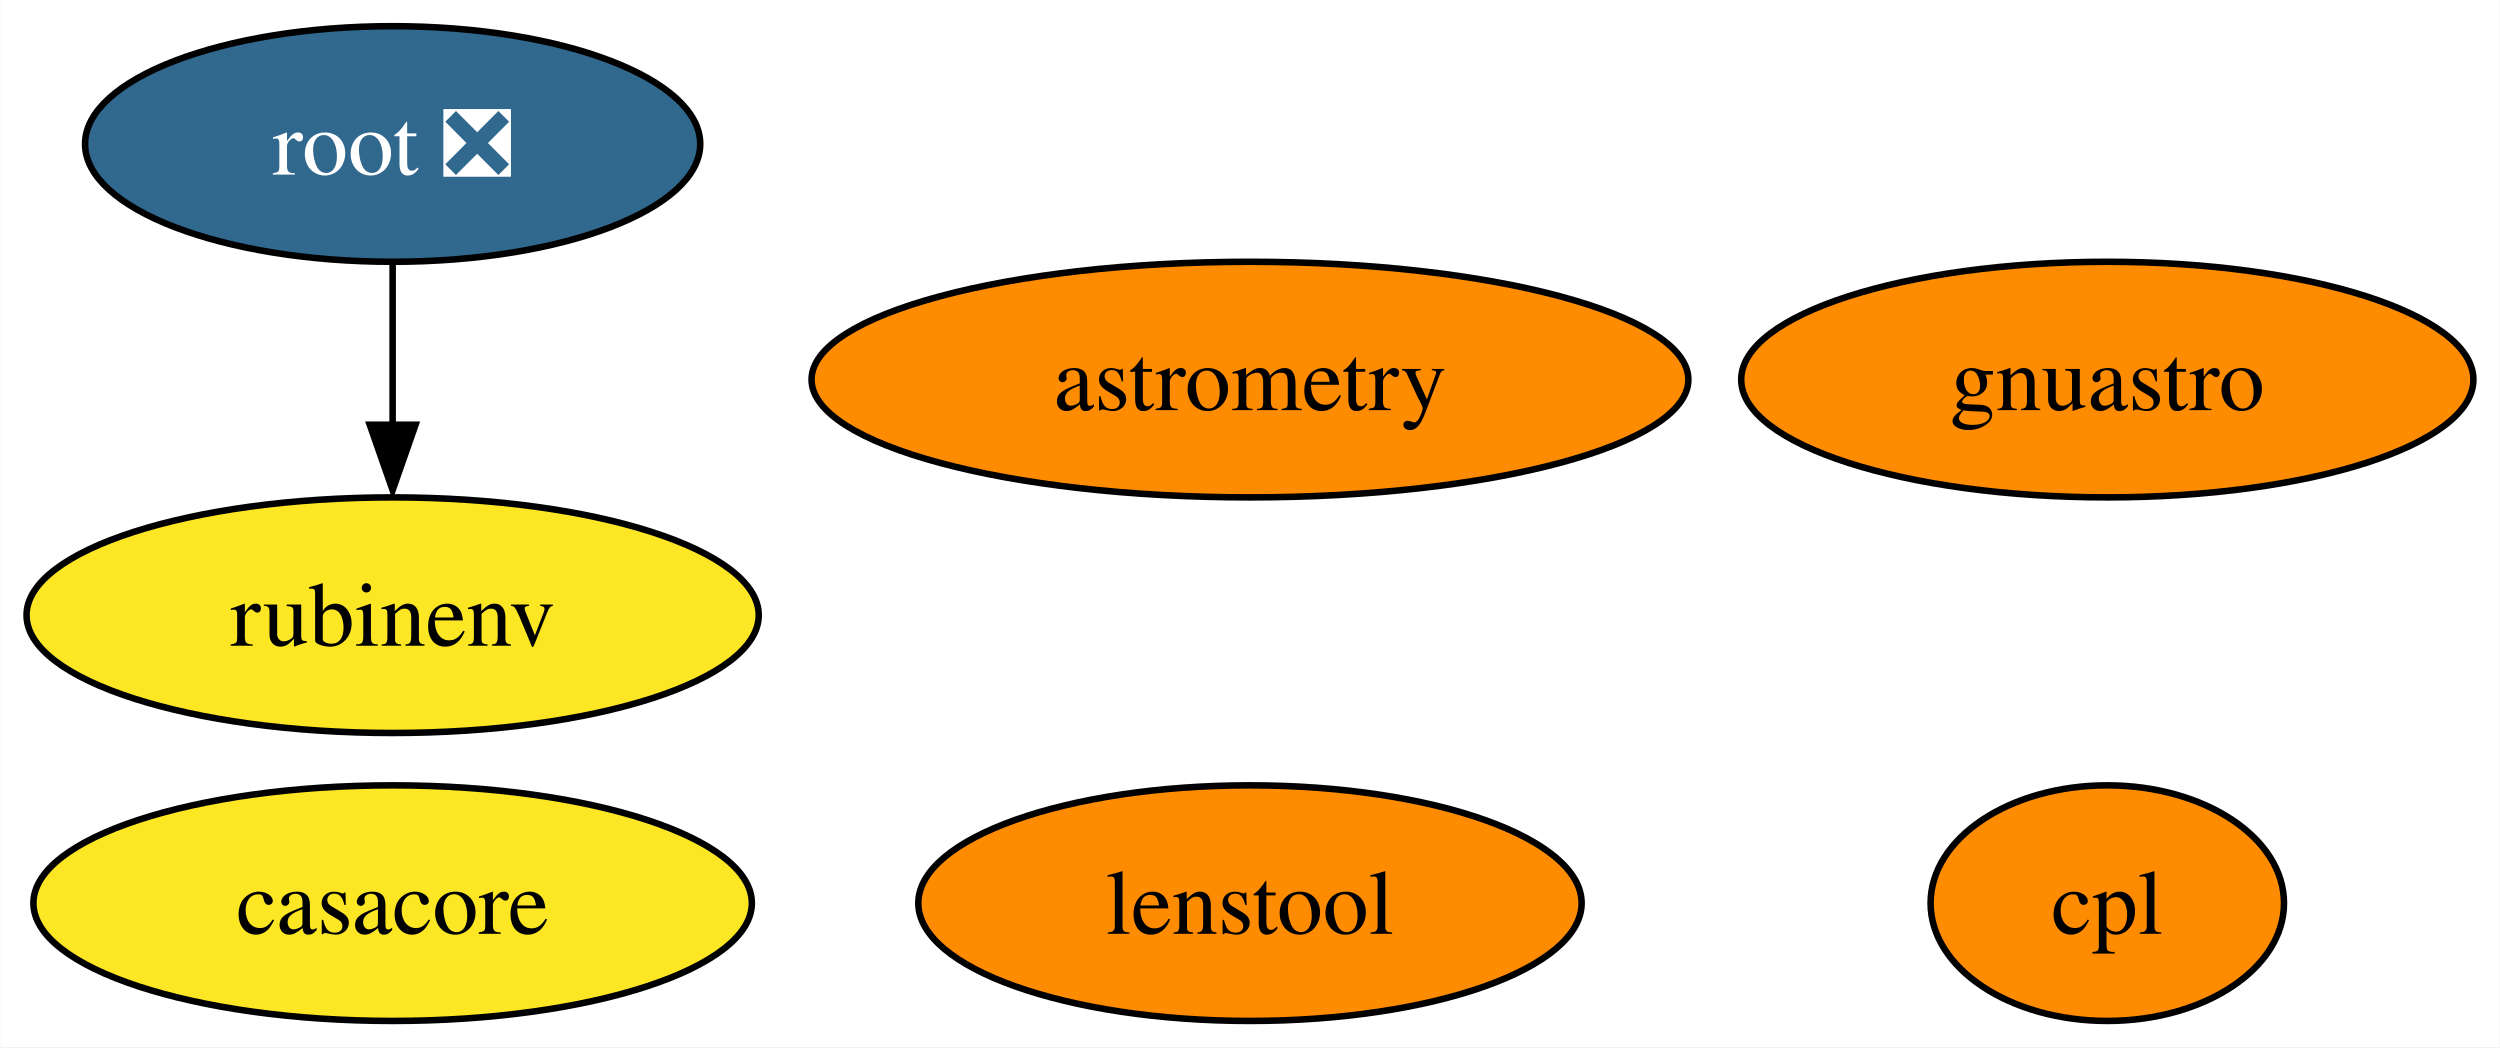
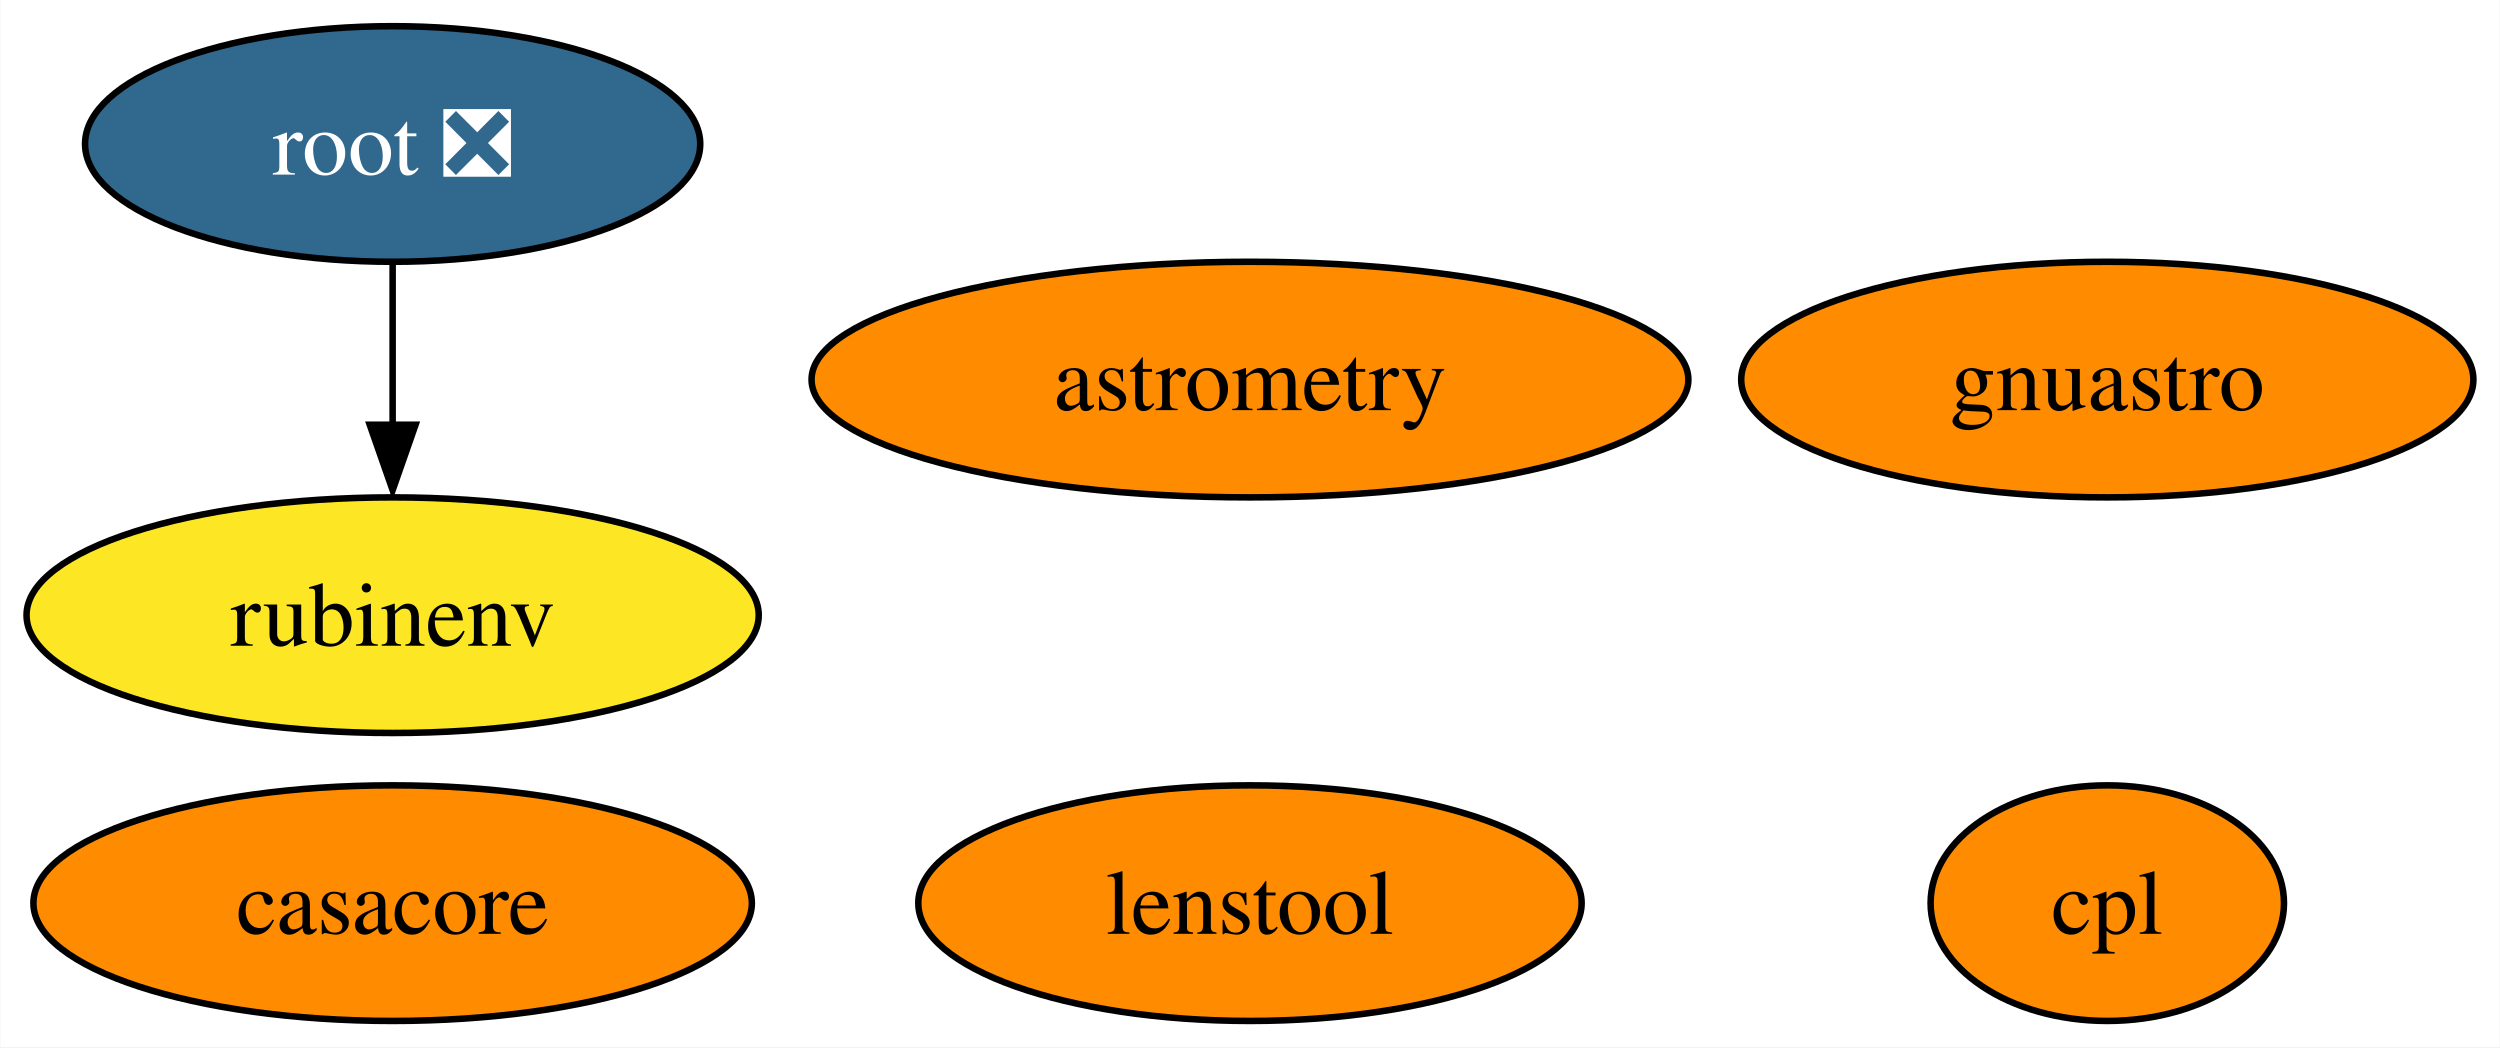
<svg xmlns="http://www.w3.org/2000/svg" xmlns:xlink="http://www.w3.org/1999/xlink" width="382pt" height="160pt" viewBox="0.00 0.00 381.89 160.00">
  <g id="graph0" class="graph" transform="scale(1 1) rotate(0) translate(4 156)">
    <polygon fill="white" stroke="none" points="-4,4 -4,-156 377.89,-156 377.89,4 -4,4" />
    <g id="node1" class="node">
      <g id="a_node1">
        <a xlink:href="https://github.com/conda-forge/casacore-feedstock" xlink:title="casacore">
-           <ellipse fill="#fde725" stroke="black" cx="55.94" cy="-18" rx="54.89" ry="18" />
+           <ellipse fill="#ff8c00" stroke="black" cx="55.94" cy="-18" rx="54.89" ry="18" />
          <text text-anchor="middle" x="55.94" y="-13.32" font-family="Times,serif" font-size="14.00">casacore</text>
        </a>
      </g>
    </g>
    <g id="node2" class="node">
      <g id="a_node2">
        <a xlink:href="https://github.com/conda-forge/root-feedstock/pull/193" xlink:title="root ❎">
          <ellipse fill="#31688e" stroke="black" cx="55.94" cy="-134" rx="47" ry="18" />
          <text text-anchor="middle" x="55.94" y="-129.32" font-family="Times,serif" font-size="14.00" fill="white">root ❎</text>
        </a>
      </g>
    </g>
    <g id="node5" class="node">
      <g id="a_node5">
        <a xlink:href="https://github.com/conda-forge/rubinenv-feedstock" xlink:title="rubinenv">
          <ellipse fill="#fde725" stroke="black" cx="55.94" cy="-62" rx="55.94" ry="18" />
          <text text-anchor="middle" x="55.94" y="-57.33" font-family="Times,serif" font-size="14.00">rubinenv</text>
        </a>
      </g>
    </g>
    <g id="edge1" class="edge">
      <path fill="none" stroke="black" d="M55.94,-115.7C55.94,-108.24 55.94,-99.32 55.94,-90.97" />
      <polygon fill="black" stroke="black" points="59.44,-91.1 55.94,-81.1 52.44,-91.1 59.44,-91.1" />
    </g>
    <g id="node3" class="node">
      <g id="a_node3">
        <a xlink:href="https://github.com/conda-forge/astrometry-feedstock" xlink:title="astrometry">
          <ellipse fill="#ff8c00" stroke="black" cx="186.94" cy="-98" rx="66.99" ry="18" />
          <text text-anchor="middle" x="186.94" y="-93.33" font-family="Times,serif" font-size="14.00">astrometry</text>
        </a>
      </g>
    </g>
    <g id="node4" class="node">
      <g id="a_node4">
        <a xlink:href="https://github.com/conda-forge/gnuastro-feedstock" xlink:title="gnuastro">
          <ellipse fill="#ff8c00" stroke="black" cx="317.94" cy="-98" rx="55.94" ry="18" />
          <text text-anchor="middle" x="317.94" y="-93.33" font-family="Times,serif" font-size="14.00">gnuastro</text>
        </a>
      </g>
    </g>
    <g id="node6" class="node">
      <g id="a_node6">
        <a xlink:href="https://github.com/conda-forge/cpl-feedstock" xlink:title="cpl">
          <ellipse fill="#ff8c00" stroke="black" cx="317.94" cy="-18" rx="27" ry="18" />
          <text text-anchor="middle" x="317.94" y="-13.32" font-family="Times,serif" font-size="14.00">cpl</text>
        </a>
      </g>
    </g>
    <g id="node7" class="node">
      <g id="a_node7">
        <a xlink:href="https://github.com/conda-forge/lenstool-feedstock" xlink:title="lenstool">
          <ellipse fill="#ff8c00" stroke="black" cx="186.94" cy="-18" rx="50.68" ry="18" />
          <text text-anchor="middle" x="186.94" y="-13.32" font-family="Times,serif" font-size="14.00">lenstool</text>
        </a>
      </g>
    </g>
  </g>
</svg>
